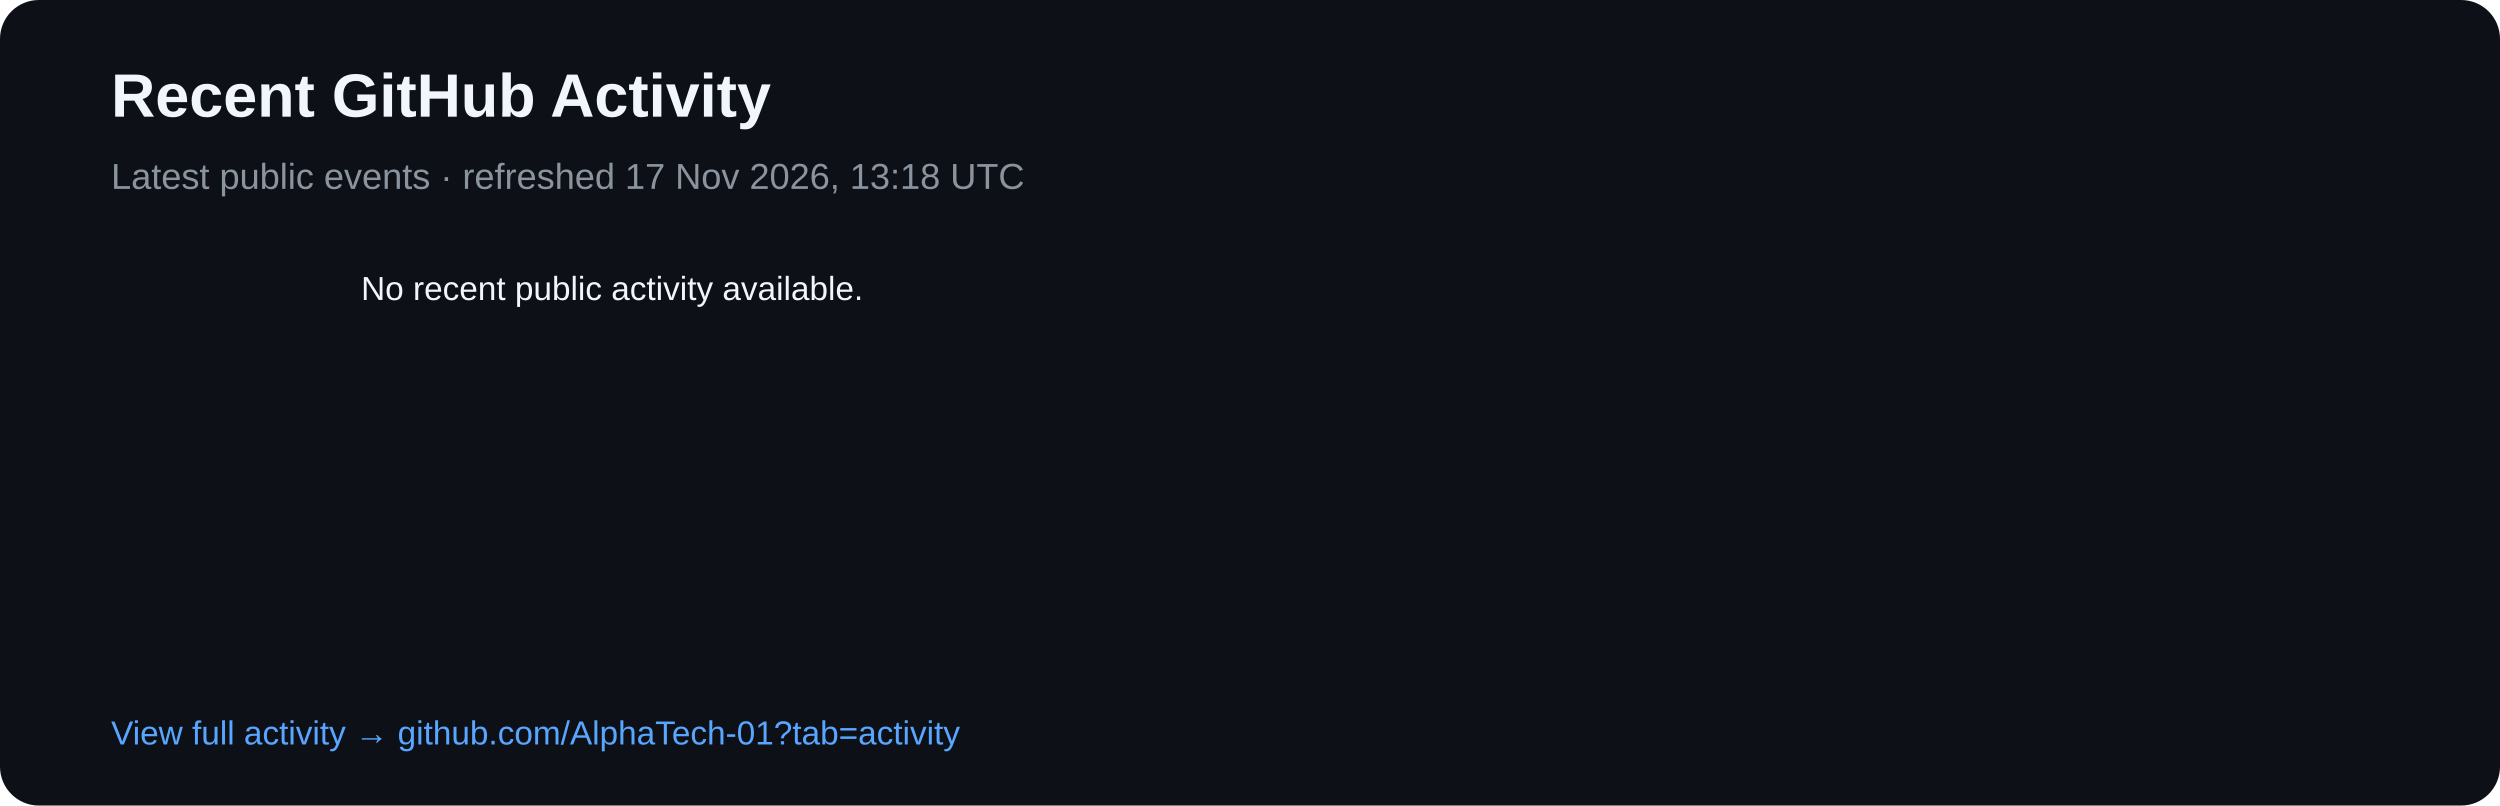
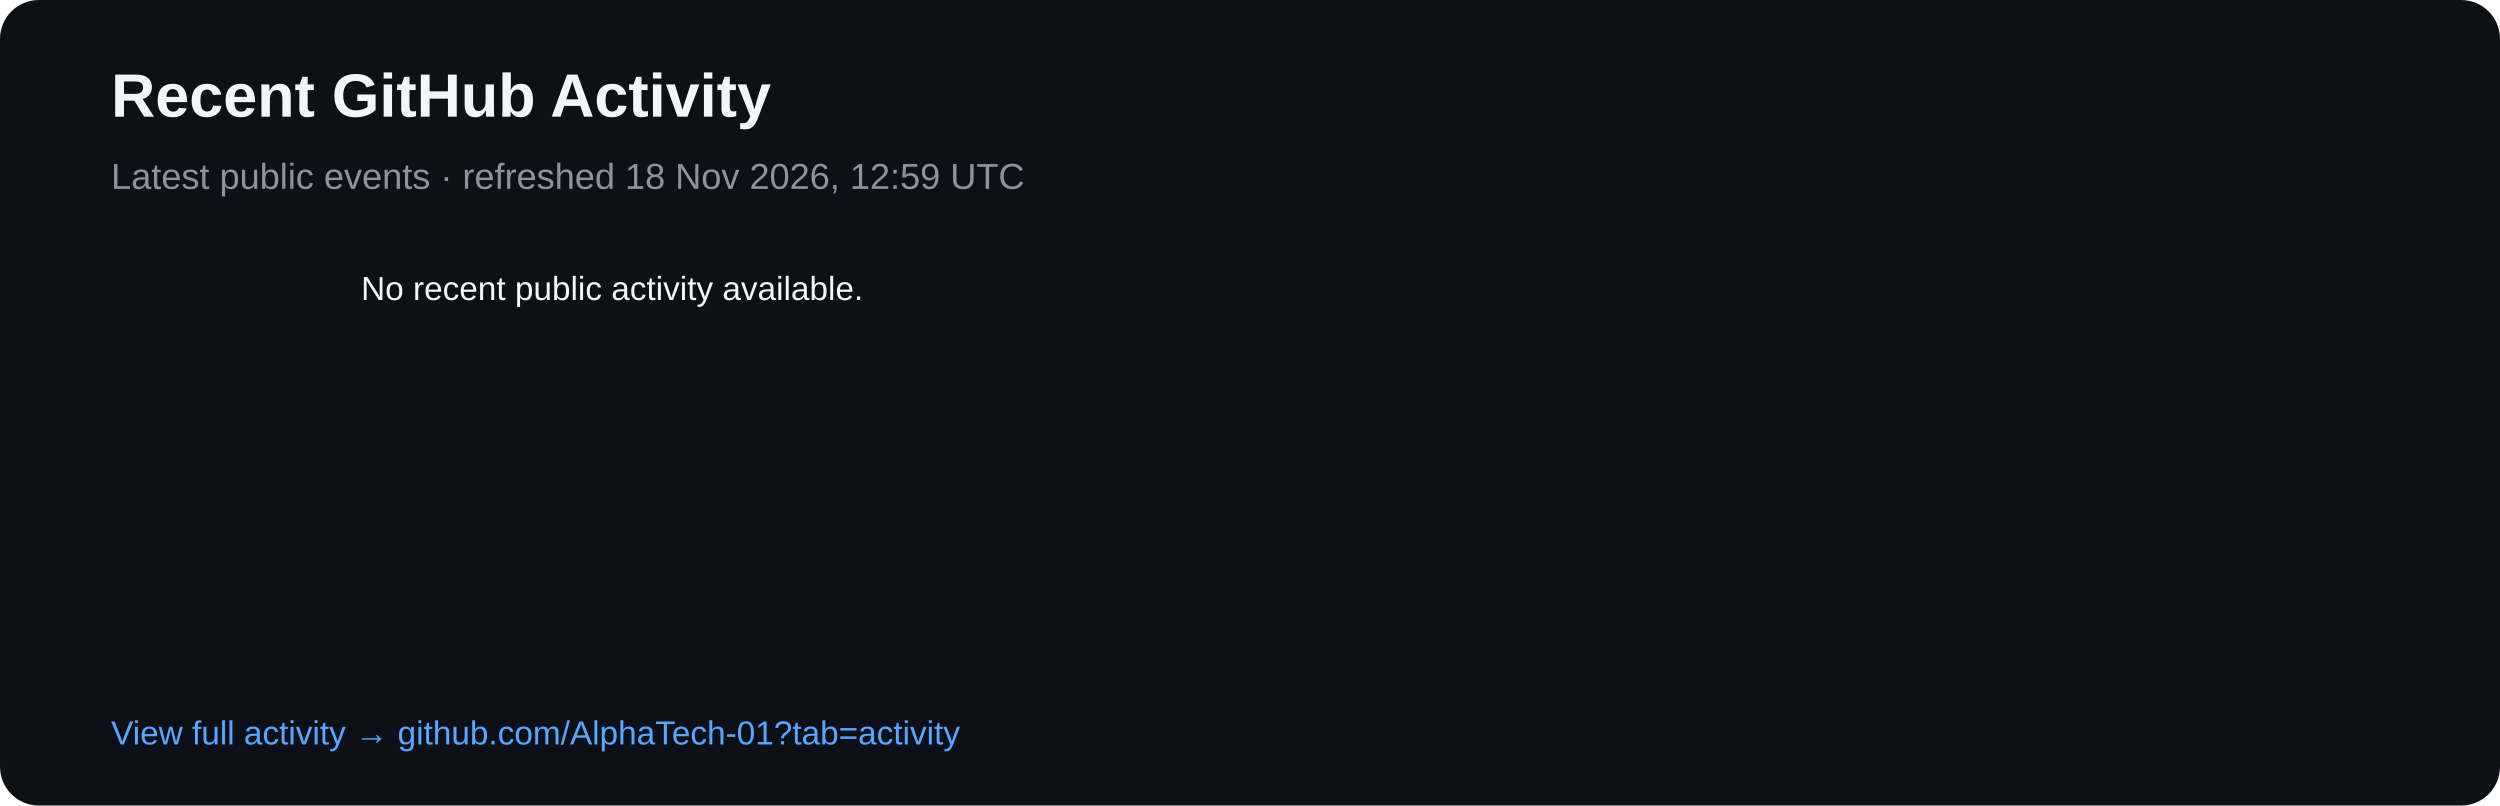
<svg xmlns="http://www.w3.org/2000/svg" width="900" height="290" viewBox="0 0 900 290">
  <rect width="900" height="290" rx="14" fill="#0d1117" />
  <text x="40" y="42" fill="#f0f6fc" font-family="Arial,sans-serif" font-size="22" font-weight="700">Recent GitHub Activity</text>
-   <text x="40" y="68" fill="#8b949e" font-family="Arial,sans-serif" font-size="13">Latest public events · refreshed 17 Nov 2026, 13:18 UTC</text>
+   <text x="40" y="68" fill="#8b949e" font-family="Arial,sans-serif" font-size="13">Latest public events · refreshed 18 Nov 2026, 12:59 UTC</text>
  <text x="40" y="108" fill="#8b949e" font-family="Arial,sans-serif" font-size="12" />
  <text x="130" y="108" fill="#f0f6fc" font-family="Arial,sans-serif" font-size="12">No recent public activity available.</text>
  <text x="40" y="268" fill="#58a6ff" font-family="Arial,sans-serif" font-size="12">View full activity → github.com/AlphaTech-01?tab=activity</text>
</svg>
